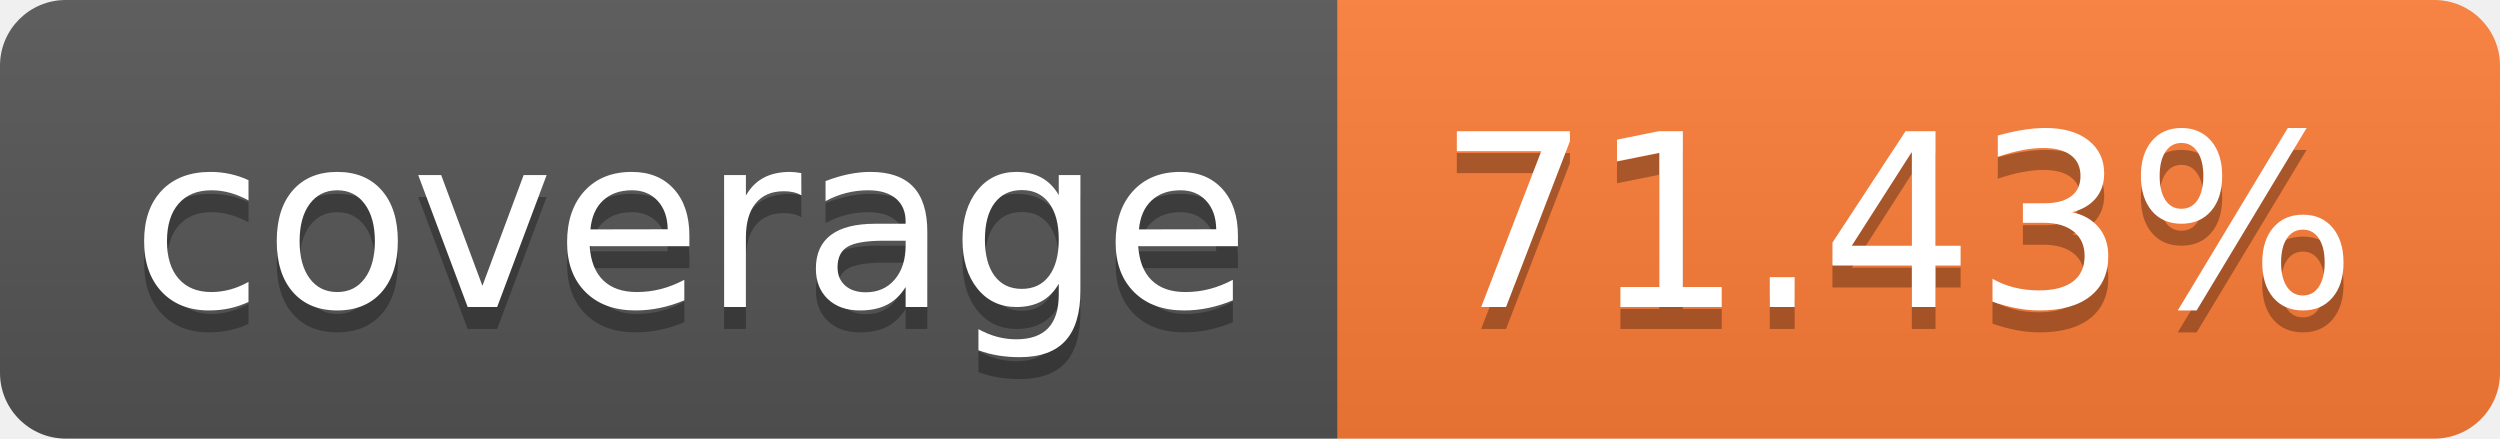
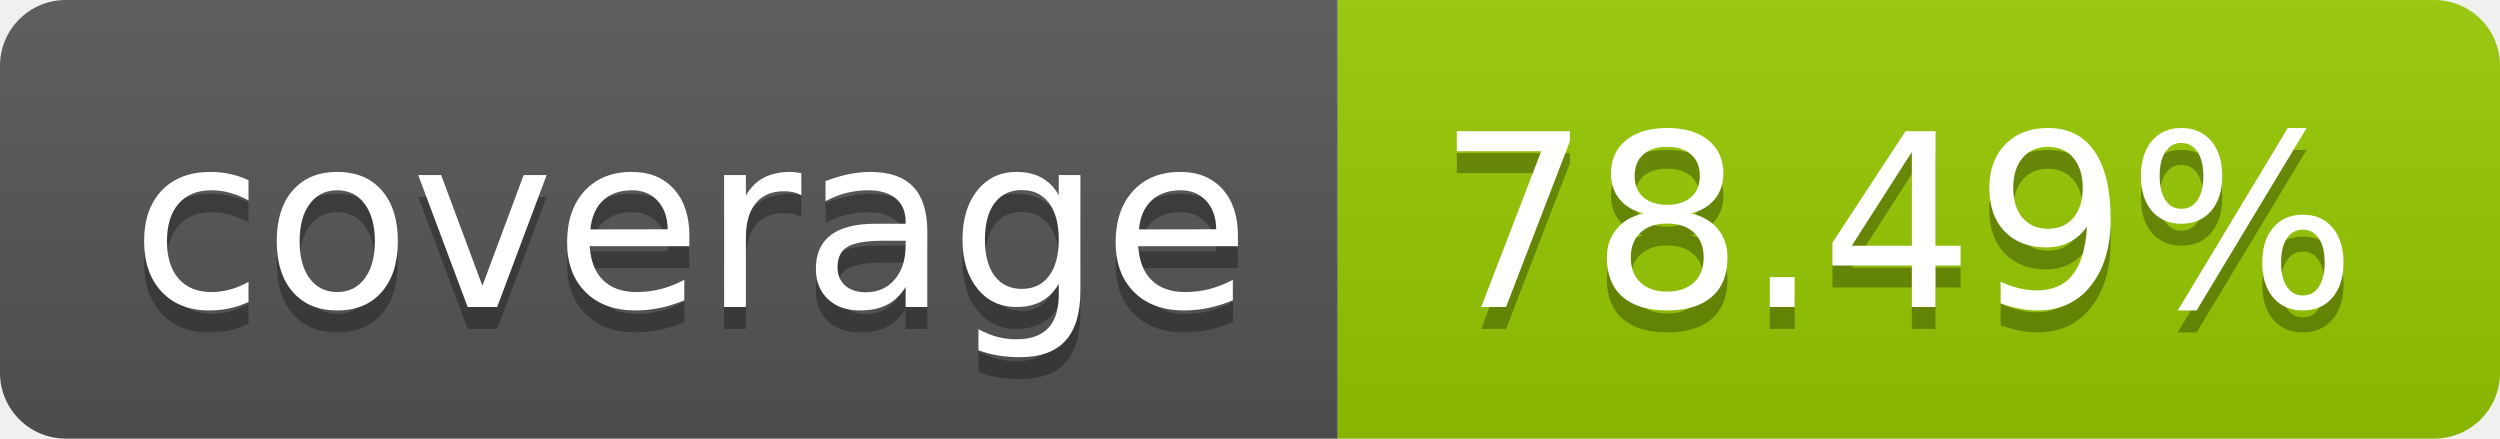
- <svg xmlns="http://www.w3.org/2000/svg" width="114" height="20" role="img" aria-label="coverage: 71.43%">
+ <svg xmlns="http://www.w3.org/2000/svg" width="114" height="20" role="img" aria-label="coverage: 78.49%">
  <linearGradient id="s" x2="0" y2="100%">
    <stop offset="0" stop-color="#bbb" stop-opacity=".1" />
    <stop offset="1" stop-opacity=".1" />
  </linearGradient>
  <clipPath id="r">
    <rect width="114" height="20" rx="3" fill="#fff" />
  </clipPath>
  <g clip-path="url(#r)">
    <rect width="61" height="20" fill="#555" />
-     <rect x="61" width="53" height="20" fill="#fe7d37" />
+     <rect x="61" width="53" height="20" fill="#97ca00" />
    <rect width="114" height="20" fill="url(#s)" />
  </g>
  <g fill="#fff" text-anchor="middle" font-family="Verdana,Geneva,DejaVu Sans,sans-serif" text-rendering="geometricPrecision" font-size="110">
    <text aria-hidden="true" x="315" y="150" fill="#010101" fill-opacity=".3" transform="scale(.1)" textLength="510">coverage</text>
    <text x="315" y="140" transform="scale(.1)" fill="#fff" textLength="510">coverage</text>
-     <text aria-hidden="true" x="865" y="150" fill="#010101" fill-opacity=".3" transform="scale(.1)" textLength="430">71.43%</text>
-     <text x="865" y="140" transform="scale(.1)" fill="#fff" textLength="430">71.43%</text>
+     <text aria-hidden="true" x="865" y="150" fill="#010101" fill-opacity=".3" transform="scale(.1)" textLength="430">78.49%</text>
+     <text x="865" y="140" transform="scale(.1)" fill="#fff" textLength="430">78.49%</text>
  </g>
</svg>
